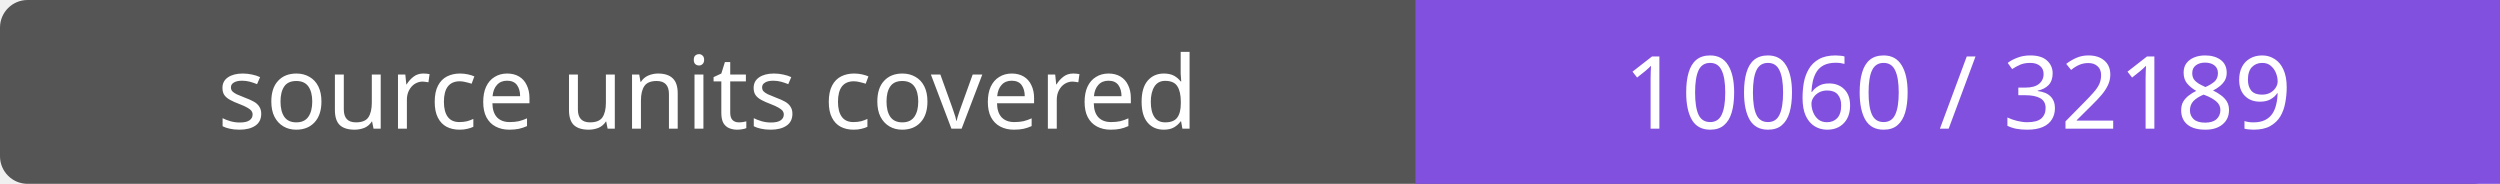
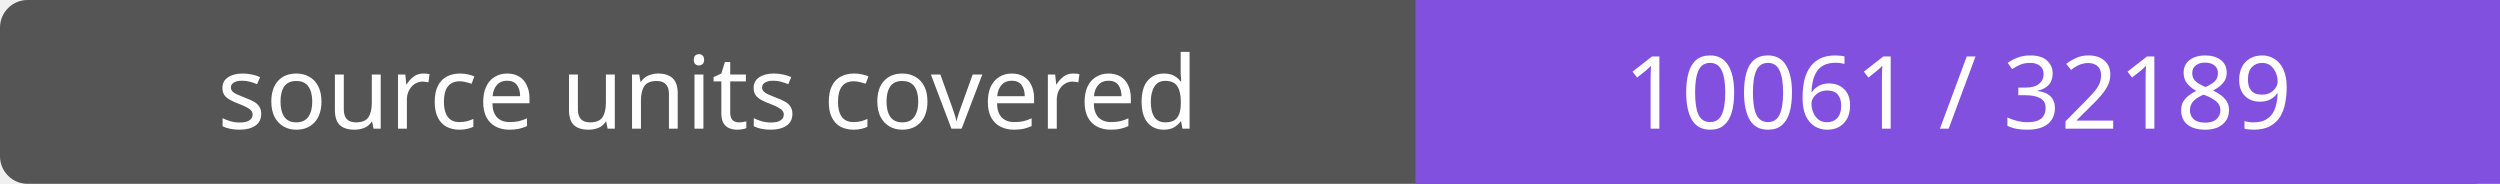
- <svg xmlns="http://www.w3.org/2000/svg" width="272" height="20" role="img" aria-label="source units covered: 10060 / 32189">
+ <svg xmlns="http://www.w3.org/2000/svg" width="272" height="20" role="img" aria-label="source units covered: 10061 / 32189">
  <rect width="272" height="20" rx="3" fill="#555" />
  <path fill="#8250df" d="M154 0h118v20H154z" />
  <g fill="#fff" text-anchor="middle" font-family="Verdana,sans-serif" font-size="11">
    <text x="77.0" y="14">source units covered</text>
-     <text x="213.0" y="14">10060 / 32189</text>
+     <text x="213.0" y="14">10061 / 32189</text>
  </g>
</svg>
